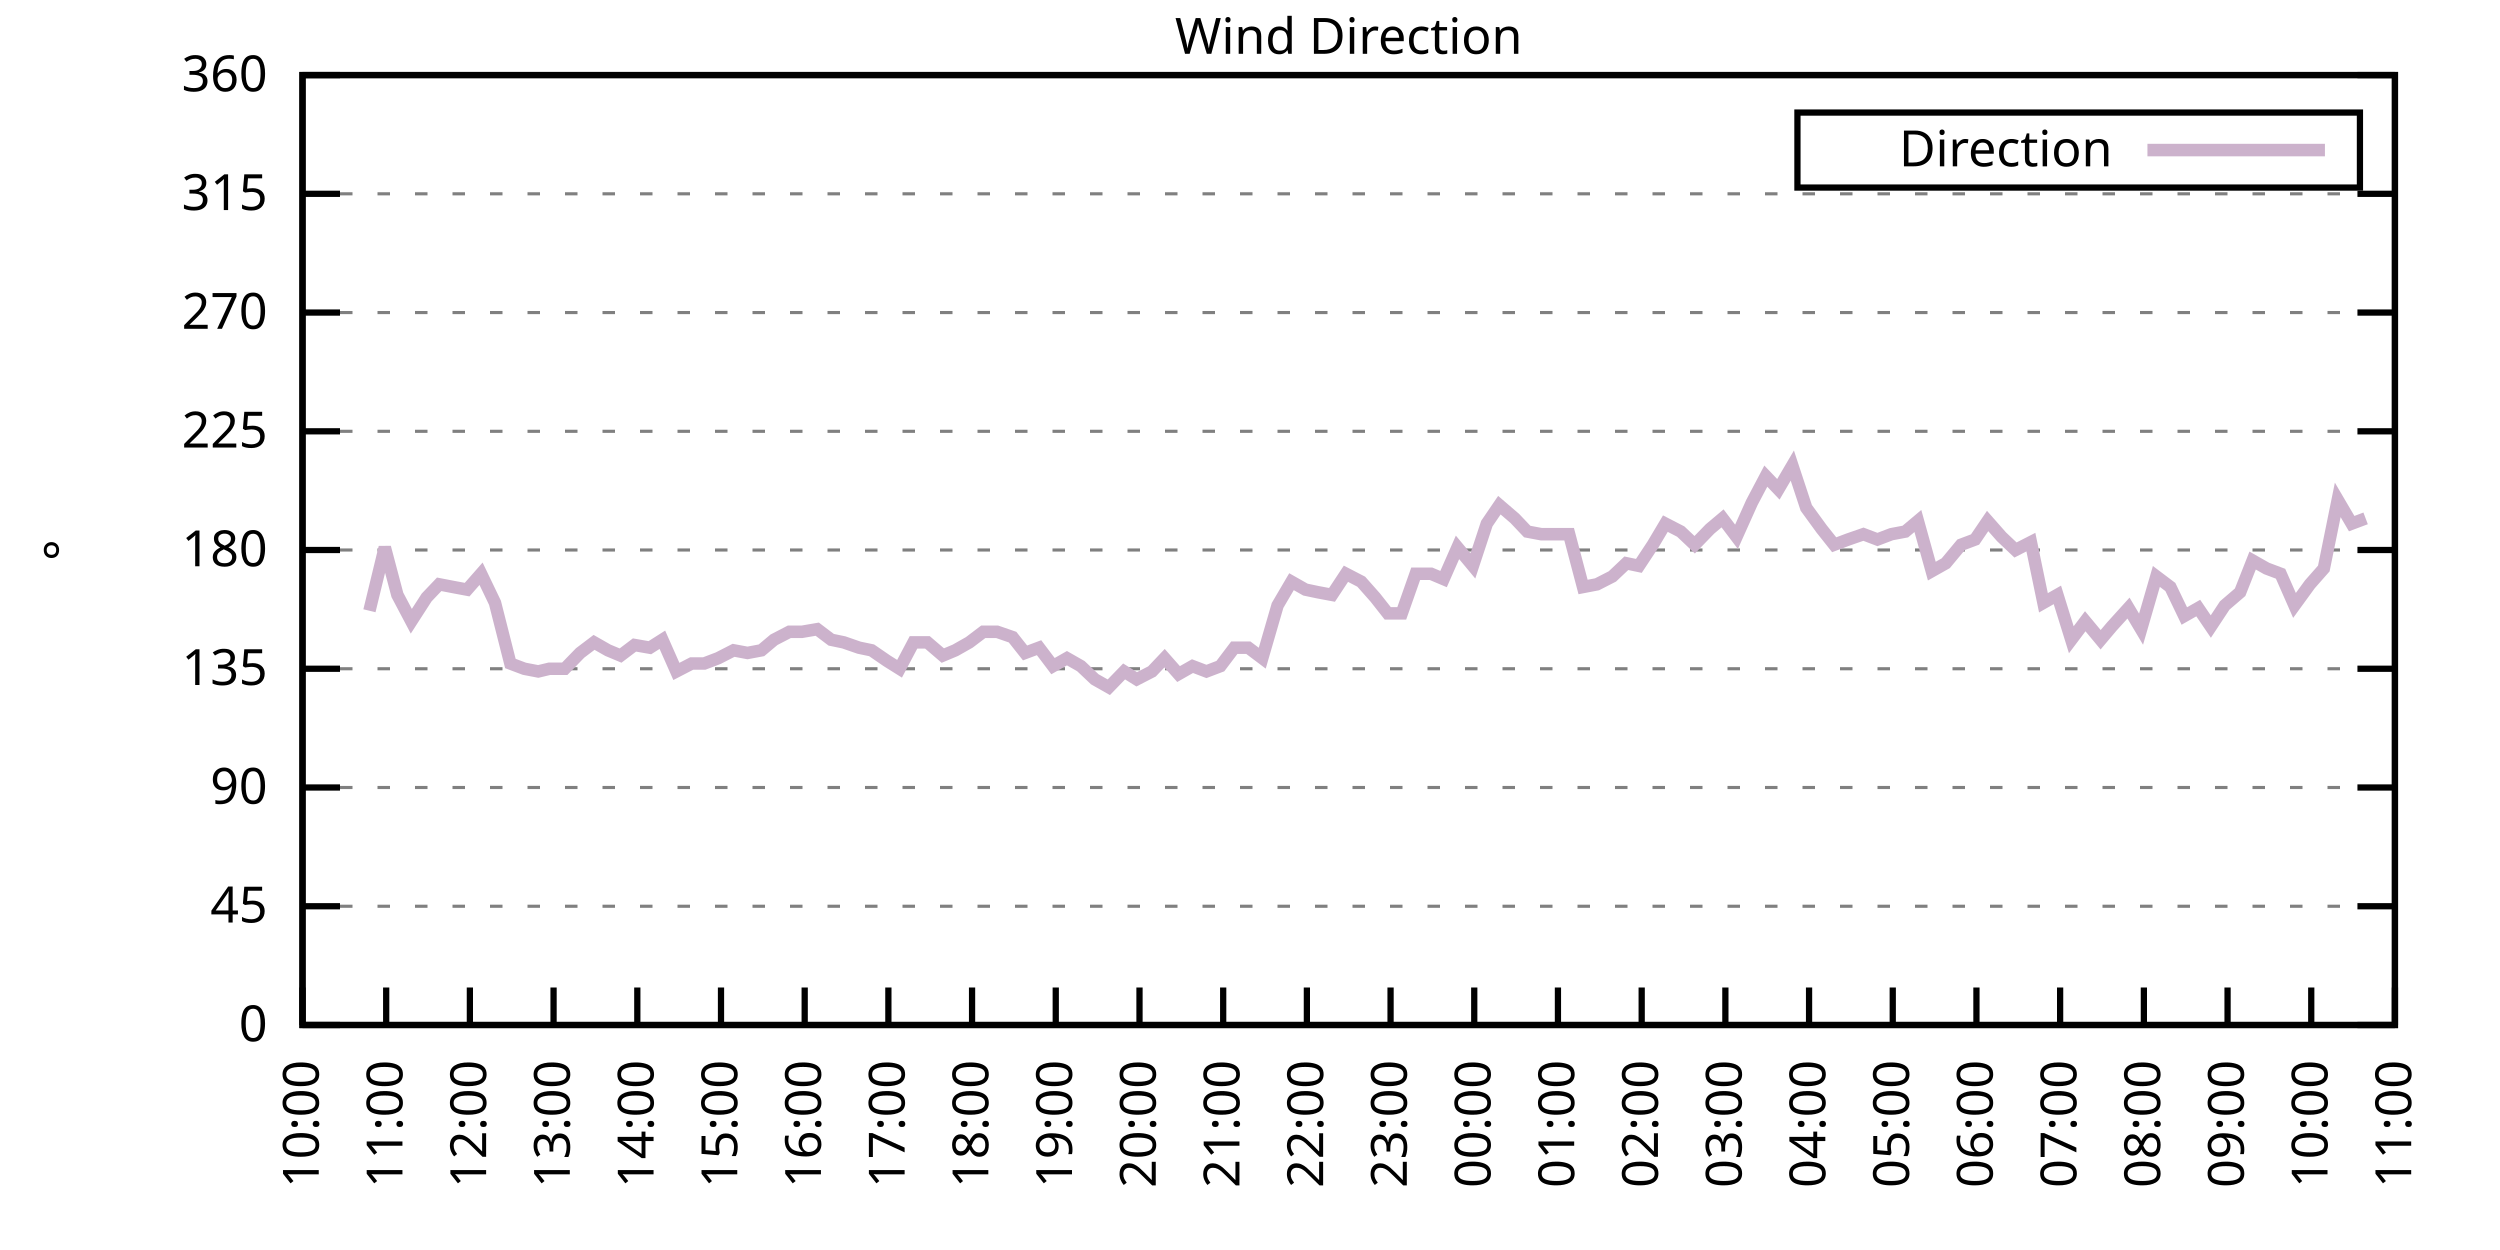
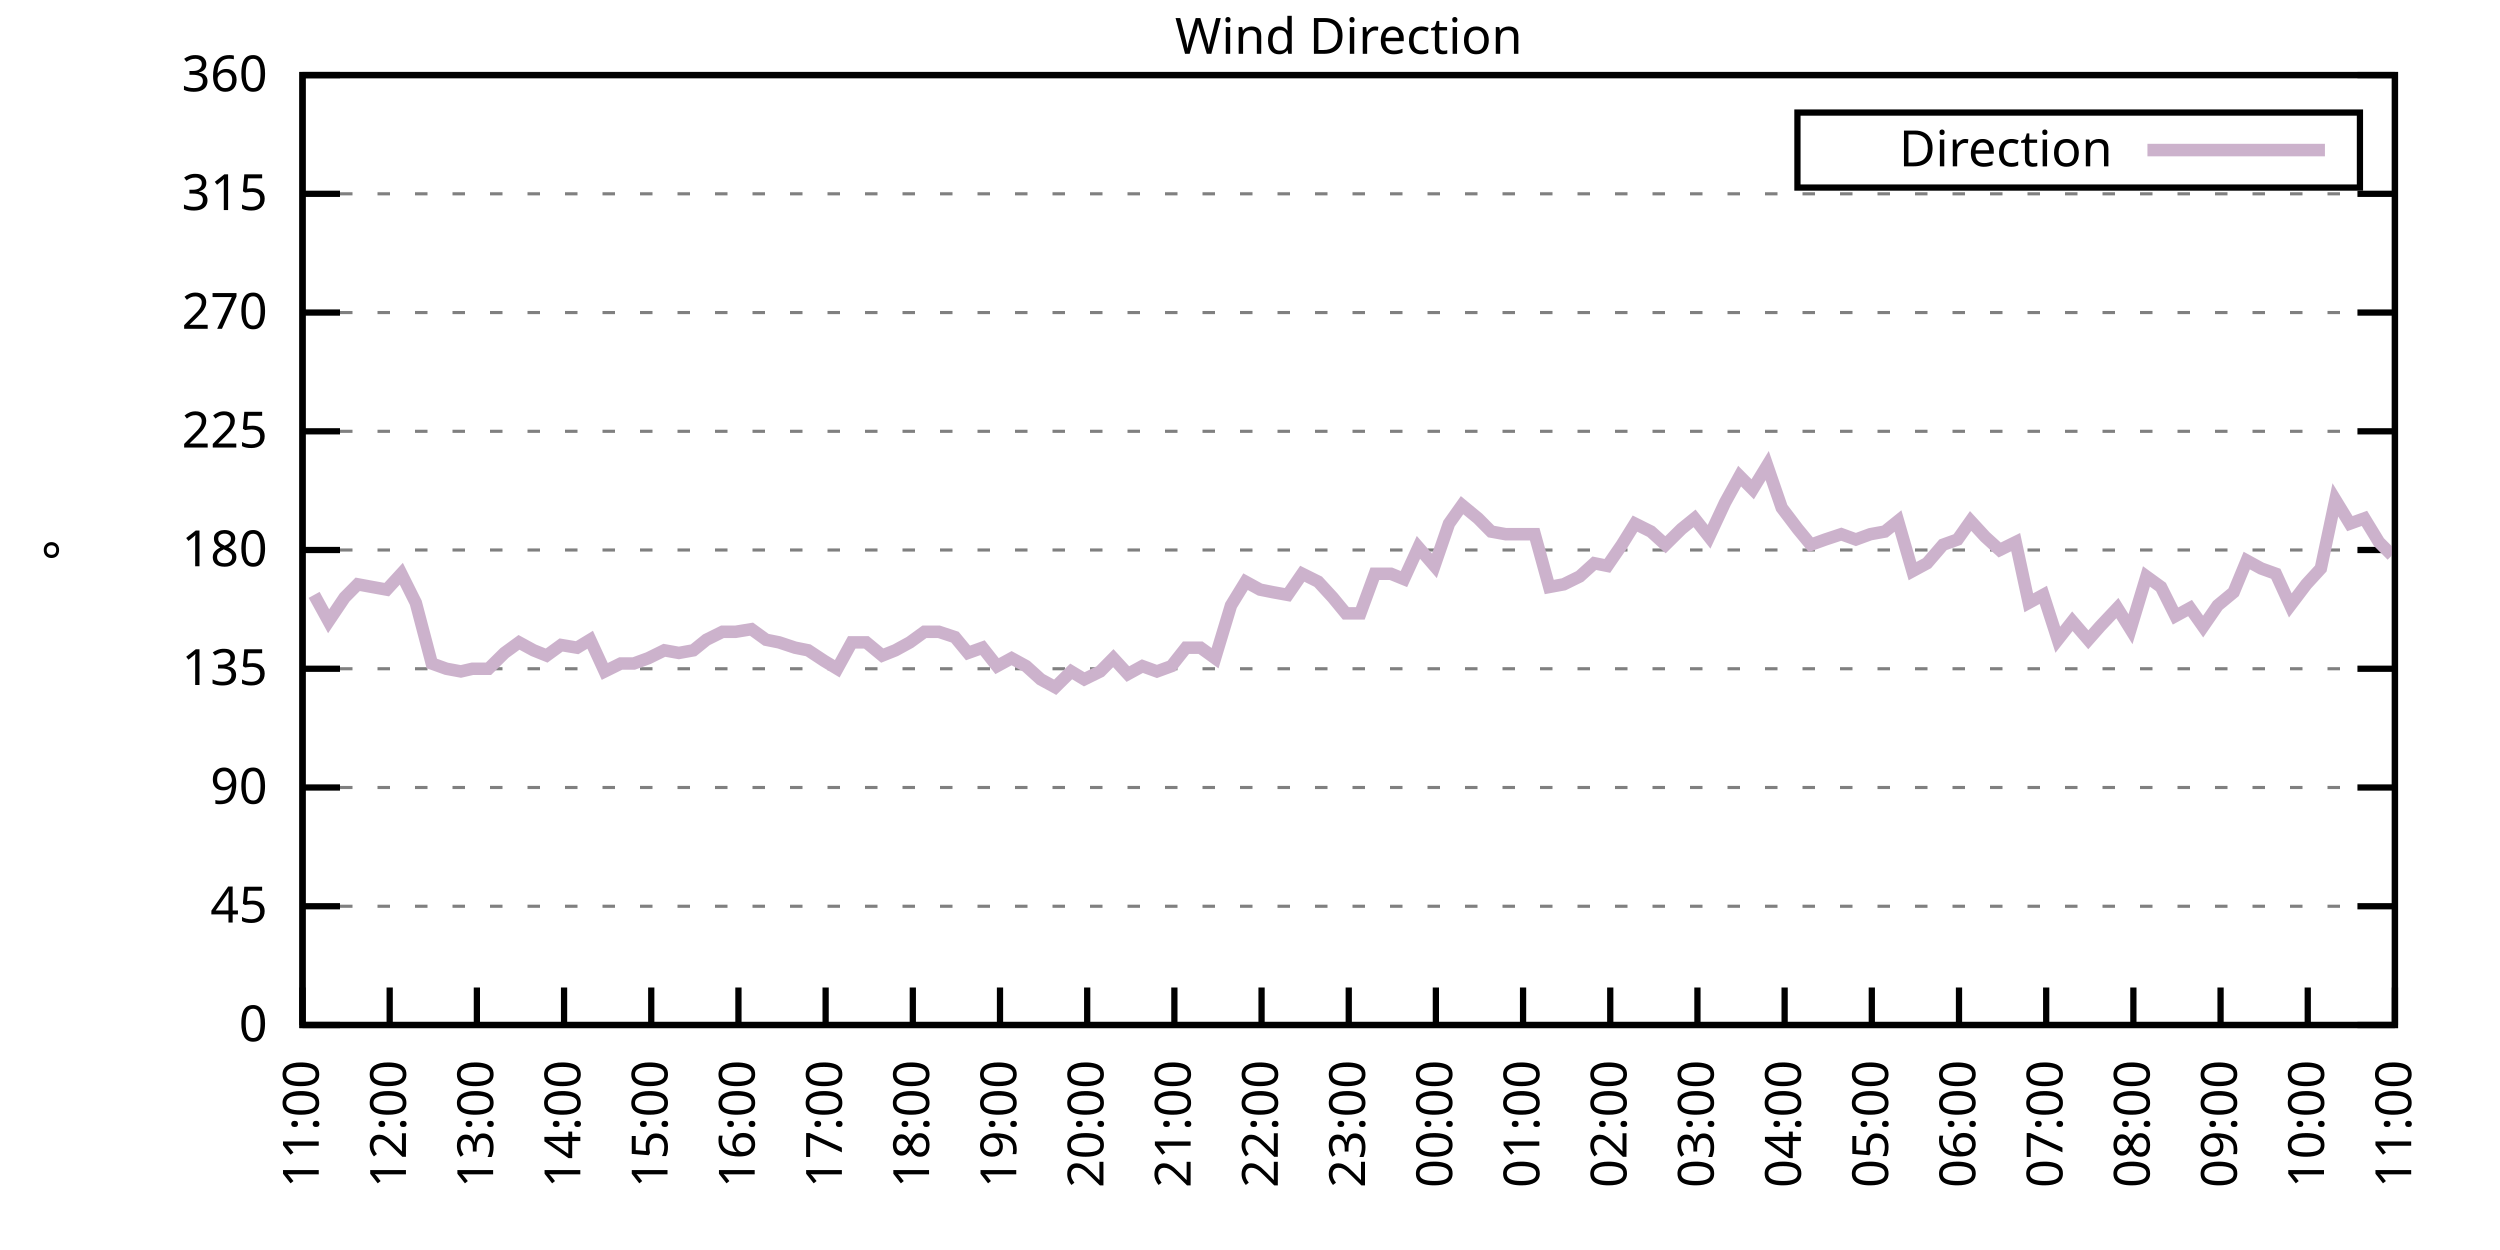
<svg xmlns="http://www.w3.org/2000/svg" xmlns:xlink="http://www.w3.org/1999/xlink" width="400" height="200" viewBox="0 0 400 200">
  <g id="gnuplot_canvas">
    <rect x="0" y="0" width="400" height="200" fill="none" />
    <defs>
      <circle id="gpDot" r="0.5" stroke-width="0.5" stroke="currentColor" />
      <path id="gpPt0" stroke-width="0.333" stroke="currentColor" d="M-1,0 h2 M0,-1 v2" />
      <path id="gpPt1" stroke-width="0.333" stroke="currentColor" d="M-1,-1 L1,1 M1,-1 L-1,1" />
      <path id="gpPt2" stroke-width="0.333" stroke="currentColor" d="M-1,0 L1,0 M0,-1 L0,1 M-1,-1 L1,1 M-1,1 L1,-1" />
      <rect id="gpPt3" stroke-width="0.333" stroke="currentColor" x="-1" y="-1" width="2" height="2" />
      <rect id="gpPt4" stroke-width="0.333" stroke="currentColor" fill="currentColor" x="-1" y="-1" width="2" height="2" />
      <circle id="gpPt5" stroke-width="0.333" stroke="currentColor" cx="0" cy="0" r="1" />
      <use xlink:href="#gpPt5" id="gpPt6" fill="currentColor" stroke="none" />
      <path id="gpPt7" stroke-width="0.333" stroke="currentColor" d="M0,-1.33 L-1.33,0.67 L1.33,0.67 z" />
      <use xlink:href="#gpPt7" id="gpPt8" fill="currentColor" stroke="none" />
      <use xlink:href="#gpPt7" id="gpPt9" stroke="currentColor" transform="rotate(180)" />
      <use xlink:href="#gpPt9" id="gpPt10" fill="currentColor" stroke="none" />
      <use xlink:href="#gpPt3" id="gpPt11" stroke="currentColor" transform="rotate(45)" />
      <use xlink:href="#gpPt11" id="gpPt12" fill="currentColor" stroke="none" />
      <path id="gpPt13" stroke-width="0.333" stroke="currentColor" d="M0,1.330 L1.265,0.411 L0.782,-1.067 L-0.782,-1.076 L-1.265,0.411 z" />
      <use xlink:href="#gpPt13" id="gpPt14" fill="currentColor" stroke="none" />
      <filter id="textbox" filterUnits="objectBoundingBox" x="0" y="0" height="1" width="1">
        <feFlood flood-color="white" flood-opacity="1" result="bgnd" />
        <feComposite in="SourceGraphic" in2="bgnd" operator="atop" />
      </filter>
      <filter id="greybox" filterUnits="objectBoundingBox" x="0" y="0" height="1" width="1">
        <feFlood flood-color="lightgrey" flood-opacity="1" result="grey" />
        <feComposite in="SourceGraphic" in2="grey" operator="atop" />
      </filter>
    </defs>
    <g fill="none" color="white" stroke="currentColor" stroke-width="1.00" stroke-linecap="butt" stroke-linejoin="miter">
</g>
    <g fill="none" color="black" stroke="currentColor" stroke-width="1.00" stroke-linecap="butt" stroke-linejoin="miter">
      <g stroke="none" shape-rendering="crispEdges">
        <polygon fill="rgb(255, 255, 255)" points="48.40,164.00 383.18,164.00 383.18,12.02 48.40,12.02 " />
      </g>
    </g>
    <g fill="none" color="black" stroke="currentColor" stroke-width="1.00" stroke-linecap="butt" stroke-linejoin="miter">
</g>
    <g fill="none" color="black" stroke="black" stroke-width="0.50" stroke-linecap="butt" stroke-linejoin="miter">
</g>
    <g fill="none" color="gray" stroke="currentColor" stroke-width="0.50" stroke-linecap="butt" stroke-linejoin="miter">
      <path stroke="gray" stroke-dasharray="2,4" class="gridline" d="M48.40,164.00 L383.19,164.00  " />
    </g>
    <g fill="none" color="gray" stroke="gray" stroke-width="1.00" stroke-linecap="butt" stroke-linejoin="miter">
</g>
    <g fill="none" color="black" stroke="currentColor" stroke-width="1.00" stroke-linecap="butt" stroke-linejoin="miter">
      <path stroke="black" d="M48.40,164.00 L54.40,164.00 M383.19,164.00 L377.19,164.00  " />
      <g transform="translate(42.80,166.60)" stroke="none" fill="black" font-family="Sans" font-size="8.00" text-anchor="end">
        <text>
          <tspan font-family="Sans"> 0</tspan>
        </text>
      </g>
    </g>
    <g fill="none" color="black" stroke="currentColor" stroke-width="1.00" stroke-linecap="butt" stroke-linejoin="miter">
</g>
    <g fill="none" color="black" stroke="black" stroke-width="0.50" stroke-linecap="butt" stroke-linejoin="miter">
</g>
    <g fill="none" color="gray" stroke="currentColor" stroke-width="0.50" stroke-linecap="butt" stroke-linejoin="miter">
      <path stroke="gray" stroke-dasharray="2,4" class="gridline" d="M48.40,145.00 L383.19,145.00  " />
    </g>
    <g fill="none" color="gray" stroke="gray" stroke-width="1.00" stroke-linecap="butt" stroke-linejoin="miter">
</g>
    <g fill="none" color="black" stroke="currentColor" stroke-width="1.00" stroke-linecap="butt" stroke-linejoin="miter">
      <path stroke="black" d="M48.40,145.00 L54.40,145.00 M383.19,145.00 L377.19,145.00  " />
      <g transform="translate(42.80,147.60)" stroke="none" fill="black" font-family="Sans" font-size="8.00" text-anchor="end">
        <text>
          <tspan font-family="Sans"> 45</tspan>
        </text>
      </g>
    </g>
    <g fill="none" color="black" stroke="currentColor" stroke-width="1.00" stroke-linecap="butt" stroke-linejoin="miter">
</g>
    <g fill="none" color="black" stroke="black" stroke-width="0.50" stroke-linecap="butt" stroke-linejoin="miter">
</g>
    <g fill="none" color="gray" stroke="currentColor" stroke-width="0.50" stroke-linecap="butt" stroke-linejoin="miter">
      <path stroke="gray" stroke-dasharray="2,4" class="gridline" d="M48.40,126.00 L383.19,126.00  " />
    </g>
    <g fill="none" color="gray" stroke="gray" stroke-width="1.00" stroke-linecap="butt" stroke-linejoin="miter">
</g>
    <g fill="none" color="black" stroke="currentColor" stroke-width="1.00" stroke-linecap="butt" stroke-linejoin="miter">
      <path stroke="black" d="M48.40,126.00 L54.40,126.00 M383.19,126.00 L377.19,126.00  " />
      <g transform="translate(42.80,128.60)" stroke="none" fill="black" font-family="Sans" font-size="8.00" text-anchor="end">
        <text>
          <tspan font-family="Sans"> 90</tspan>
        </text>
      </g>
    </g>
    <g fill="none" color="black" stroke="currentColor" stroke-width="1.00" stroke-linecap="butt" stroke-linejoin="miter">
</g>
    <g fill="none" color="black" stroke="black" stroke-width="0.50" stroke-linecap="butt" stroke-linejoin="miter">
</g>
    <g fill="none" color="gray" stroke="currentColor" stroke-width="0.50" stroke-linecap="butt" stroke-linejoin="miter">
      <path stroke="gray" stroke-dasharray="2,4" class="gridline" d="M48.40,107.00 L383.19,107.00  " />
    </g>
    <g fill="none" color="gray" stroke="gray" stroke-width="1.00" stroke-linecap="butt" stroke-linejoin="miter">
</g>
    <g fill="none" color="black" stroke="currentColor" stroke-width="1.00" stroke-linecap="butt" stroke-linejoin="miter">
      <path stroke="black" d="M48.40,107.00 L54.40,107.00 M383.19,107.00 L377.19,107.00  " />
      <g transform="translate(42.80,109.60)" stroke="none" fill="black" font-family="Sans" font-size="8.00" text-anchor="end">
        <text>
          <tspan font-family="Sans"> 135</tspan>
        </text>
      </g>
    </g>
    <g fill="none" color="black" stroke="currentColor" stroke-width="1.00" stroke-linecap="butt" stroke-linejoin="miter">
</g>
    <g fill="none" color="black" stroke="black" stroke-width="0.50" stroke-linecap="butt" stroke-linejoin="miter">
</g>
    <g fill="none" color="gray" stroke="currentColor" stroke-width="0.50" stroke-linecap="butt" stroke-linejoin="miter">
      <path stroke="gray" stroke-dasharray="2,4" class="gridline" d="M48.40,88.00 L383.19,88.00  " />
    </g>
    <g fill="none" color="gray" stroke="gray" stroke-width="1.00" stroke-linecap="butt" stroke-linejoin="miter">
</g>
    <g fill="none" color="black" stroke="currentColor" stroke-width="1.00" stroke-linecap="butt" stroke-linejoin="miter">
      <path stroke="black" d="M48.40,88.00 L54.40,88.00 M383.19,88.00 L377.19,88.00  " />
      <g transform="translate(42.80,90.60)" stroke="none" fill="black" font-family="Sans" font-size="8.00" text-anchor="end">
        <text>
          <tspan font-family="Sans"> 180</tspan>
        </text>
      </g>
    </g>
    <g fill="none" color="black" stroke="currentColor" stroke-width="1.00" stroke-linecap="butt" stroke-linejoin="miter">
</g>
    <g fill="none" color="black" stroke="black" stroke-width="0.50" stroke-linecap="butt" stroke-linejoin="miter">
</g>
    <g fill="none" color="gray" stroke="currentColor" stroke-width="0.50" stroke-linecap="butt" stroke-linejoin="miter">
      <path stroke="gray" stroke-dasharray="2,4" class="gridline" d="M48.40,69.01 L383.19,69.01  " />
    </g>
    <g fill="none" color="gray" stroke="gray" stroke-width="1.00" stroke-linecap="butt" stroke-linejoin="miter">
</g>
    <g fill="none" color="black" stroke="currentColor" stroke-width="1.00" stroke-linecap="butt" stroke-linejoin="miter">
      <path stroke="black" d="M48.40,69.01 L54.40,69.01 M383.19,69.01 L377.19,69.01  " />
      <g transform="translate(42.80,71.61)" stroke="none" fill="black" font-family="Sans" font-size="8.00" text-anchor="end">
        <text>
          <tspan font-family="Sans"> 225</tspan>
        </text>
      </g>
    </g>
    <g fill="none" color="black" stroke="currentColor" stroke-width="1.00" stroke-linecap="butt" stroke-linejoin="miter">
</g>
    <g fill="none" color="black" stroke="black" stroke-width="0.50" stroke-linecap="butt" stroke-linejoin="miter">
</g>
    <g fill="none" color="gray" stroke="currentColor" stroke-width="0.50" stroke-linecap="butt" stroke-linejoin="miter">
      <path stroke="gray" stroke-dasharray="2,4" class="gridline" d="M48.40,50.01 L383.19,50.01  " />
    </g>
    <g fill="none" color="gray" stroke="gray" stroke-width="1.00" stroke-linecap="butt" stroke-linejoin="miter">
</g>
    <g fill="none" color="black" stroke="currentColor" stroke-width="1.00" stroke-linecap="butt" stroke-linejoin="miter">
      <path stroke="black" d="M48.40,50.01 L54.40,50.01 M383.19,50.01 L377.19,50.01  " />
      <g transform="translate(42.80,52.61)" stroke="none" fill="black" font-family="Sans" font-size="8.00" text-anchor="end">
        <text>
          <tspan font-family="Sans"> 270</tspan>
        </text>
      </g>
    </g>
    <g fill="none" color="black" stroke="currentColor" stroke-width="1.00" stroke-linecap="butt" stroke-linejoin="miter">
</g>
    <g fill="none" color="black" stroke="black" stroke-width="0.50" stroke-linecap="butt" stroke-linejoin="miter">
</g>
    <g fill="none" color="gray" stroke="currentColor" stroke-width="0.50" stroke-linecap="butt" stroke-linejoin="miter">
      <path stroke="gray" stroke-dasharray="2,4" class="gridline" d="M48.40,31.01 L383.19,31.01  " />
    </g>
    <g fill="none" color="gray" stroke="gray" stroke-width="1.00" stroke-linecap="butt" stroke-linejoin="miter">
</g>
    <g fill="none" color="black" stroke="currentColor" stroke-width="1.00" stroke-linecap="butt" stroke-linejoin="miter">
      <path stroke="black" d="M48.40,31.01 L54.40,31.01 M383.19,31.01 L377.19,31.01  " />
      <g transform="translate(42.80,33.61)" stroke="none" fill="black" font-family="Sans" font-size="8.00" text-anchor="end">
        <text>
          <tspan font-family="Sans"> 315</tspan>
        </text>
      </g>
    </g>
    <g fill="none" color="black" stroke="currentColor" stroke-width="1.00" stroke-linecap="butt" stroke-linejoin="miter">
</g>
    <g fill="none" color="black" stroke="black" stroke-width="0.50" stroke-linecap="butt" stroke-linejoin="miter">
</g>
    <g fill="none" color="gray" stroke="currentColor" stroke-width="0.50" stroke-linecap="butt" stroke-linejoin="miter">
      <path stroke="gray" stroke-dasharray="2,4" class="gridline" d="M48.40,12.01 L383.19,12.01  " />
    </g>
    <g fill="none" color="gray" stroke="gray" stroke-width="1.00" stroke-linecap="butt" stroke-linejoin="miter">
</g>
    <g fill="none" color="black" stroke="currentColor" stroke-width="1.00" stroke-linecap="butt" stroke-linejoin="miter">
      <path stroke="black" d="M48.40,12.01 L54.40,12.01 M383.19,12.01 L377.19,12.01  " />
      <g transform="translate(42.80,14.61)" stroke="none" fill="black" font-family="Sans" font-size="8.00" text-anchor="end">
        <text>
          <tspan font-family="Sans"> 360</tspan>
        </text>
      </g>
    </g>
    <g fill="none" color="black" stroke="currentColor" stroke-width="1.00" stroke-linecap="butt" stroke-linejoin="miter">
      <path stroke="black" d="M48.40,164.00 L48.40,158.00  " />
      <g transform="translate(51.00,169.60) rotate(270.00)" stroke="none" fill="black" font-family="Sans" font-size="8.00" text-anchor="end">
        <text>
-           <tspan font-family="Sans">10:00</tspan>
-         </text>
-       </g>
-     </g>
-     <g fill="none" color="black" stroke="currentColor" stroke-width="1.00" stroke-linecap="butt" stroke-linejoin="miter">
-       <path stroke="black" d="M61.79,164.00 L61.79,158.00  " />
-       <g transform="translate(64.39,169.60) rotate(270.00)" stroke="none" fill="black" font-family="Sans" font-size="8.00" text-anchor="end">
-         <text>
          <tspan font-family="Sans">11:00</tspan>
        </text>
      </g>
    </g>
    <g fill="none" color="black" stroke="currentColor" stroke-width="1.00" stroke-linecap="butt" stroke-linejoin="miter">
-       <path stroke="black" d="M75.18,164.00 L75.18,158.00  " />
-       <g transform="translate(77.78,169.60) rotate(270.00)" stroke="none" fill="black" font-family="Sans" font-size="8.00" text-anchor="end">
+       <path stroke="black" d="M62.35,164.00 L62.35,158.00  " />
+       <g transform="translate(64.95,169.60) rotate(270.00)" stroke="none" fill="black" font-family="Sans" font-size="8.00" text-anchor="end">
        <text>
          <tspan font-family="Sans">12:00</tspan>
        </text>
      </g>
    </g>
    <g fill="none" color="black" stroke="currentColor" stroke-width="1.00" stroke-linecap="butt" stroke-linejoin="miter">
-       <path stroke="black" d="M88.57,164.00 L88.57,158.00  " />
-       <g transform="translate(91.17,169.60) rotate(270.00)" stroke="none" fill="black" font-family="Sans" font-size="8.00" text-anchor="end">
+       <path stroke="black" d="M76.30,164.00 L76.30,158.00  " />
+       <g transform="translate(78.90,169.60) rotate(270.00)" stroke="none" fill="black" font-family="Sans" font-size="8.00" text-anchor="end">
        <text>
          <tspan font-family="Sans">13:00</tspan>
        </text>
      </g>
    </g>
    <g fill="none" color="black" stroke="currentColor" stroke-width="1.00" stroke-linecap="butt" stroke-linejoin="miter">
-       <path stroke="black" d="M101.97,164.00 L101.97,158.00  " />
-       <g transform="translate(104.57,169.60) rotate(270.00)" stroke="none" fill="black" font-family="Sans" font-size="8.00" text-anchor="end">
+       <path stroke="black" d="M90.25,164.00 L90.25,158.00  " />
+       <g transform="translate(92.85,169.60) rotate(270.00)" stroke="none" fill="black" font-family="Sans" font-size="8.00" text-anchor="end">
        <text>
          <tspan font-family="Sans">14:00</tspan>
        </text>
      </g>
    </g>
    <g fill="none" color="black" stroke="currentColor" stroke-width="1.00" stroke-linecap="butt" stroke-linejoin="miter">
-       <path stroke="black" d="M115.36,164.00 L115.36,158.00  " />
-       <g transform="translate(117.96,169.60) rotate(270.00)" stroke="none" fill="black" font-family="Sans" font-size="8.00" text-anchor="end">
+       <path stroke="black" d="M104.20,164.00 L104.20,158.00  " />
+       <g transform="translate(106.80,169.60) rotate(270.00)" stroke="none" fill="black" font-family="Sans" font-size="8.00" text-anchor="end">
        <text>
          <tspan font-family="Sans">15:00</tspan>
        </text>
      </g>
    </g>
    <g fill="none" color="black" stroke="currentColor" stroke-width="1.00" stroke-linecap="butt" stroke-linejoin="miter">
-       <path stroke="black" d="M128.75,164.00 L128.75,158.00  " />
-       <g transform="translate(131.35,169.60) rotate(270.00)" stroke="none" fill="black" font-family="Sans" font-size="8.00" text-anchor="end">
+       <path stroke="black" d="M118.15,164.00 L118.15,158.00  " />
+       <g transform="translate(120.75,169.60) rotate(270.00)" stroke="none" fill="black" font-family="Sans" font-size="8.00" text-anchor="end">
        <text>
          <tspan font-family="Sans">16:00</tspan>
        </text>
      </g>
    </g>
    <g fill="none" color="black" stroke="currentColor" stroke-width="1.00" stroke-linecap="butt" stroke-linejoin="miter">
-       <path stroke="black" d="M142.14,164.00 L142.14,158.00  " />
-       <g transform="translate(144.74,169.60) rotate(270.00)" stroke="none" fill="black" font-family="Sans" font-size="8.00" text-anchor="end">
+       <path stroke="black" d="M132.10,164.00 L132.10,158.00  " />
+       <g transform="translate(134.70,169.60) rotate(270.00)" stroke="none" fill="black" font-family="Sans" font-size="8.00" text-anchor="end">
        <text>
          <tspan font-family="Sans">17:00</tspan>
        </text>
      </g>
    </g>
    <g fill="none" color="black" stroke="currentColor" stroke-width="1.00" stroke-linecap="butt" stroke-linejoin="miter">
-       <path stroke="black" d="M155.53,164.00 L155.53,158.00  " />
-       <g transform="translate(158.13,169.60) rotate(270.00)" stroke="none" fill="black" font-family="Sans" font-size="8.00" text-anchor="end">
+       <path stroke="black" d="M146.05,164.00 L146.05,158.00  " />
+       <g transform="translate(148.65,169.60) rotate(270.00)" stroke="none" fill="black" font-family="Sans" font-size="8.00" text-anchor="end">
        <text>
          <tspan font-family="Sans">18:00</tspan>
        </text>
      </g>
    </g>
    <g fill="none" color="black" stroke="currentColor" stroke-width="1.00" stroke-linecap="butt" stroke-linejoin="miter">
-       <path stroke="black" d="M168.92,164.00 L168.92,158.00  " />
-       <g transform="translate(171.52,169.60) rotate(270.00)" stroke="none" fill="black" font-family="Sans" font-size="8.00" text-anchor="end">
+       <path stroke="black" d="M160.00,164.00 L160.00,158.00  " />
+       <g transform="translate(162.60,169.60) rotate(270.00)" stroke="none" fill="black" font-family="Sans" font-size="8.00" text-anchor="end">
        <text>
          <tspan font-family="Sans">19:00</tspan>
        </text>
      </g>
    </g>
    <g fill="none" color="black" stroke="currentColor" stroke-width="1.00" stroke-linecap="butt" stroke-linejoin="miter">
-       <path stroke="black" d="M182.32,164.00 L182.32,158.00  " />
-       <g transform="translate(184.92,169.60) rotate(270.00)" stroke="none" fill="black" font-family="Sans" font-size="8.00" text-anchor="end">
+       <path stroke="black" d="M173.95,164.00 L173.95,158.00  " />
+       <g transform="translate(176.55,169.60) rotate(270.00)" stroke="none" fill="black" font-family="Sans" font-size="8.00" text-anchor="end">
        <text>
          <tspan font-family="Sans">20:00</tspan>
        </text>
      </g>
    </g>
    <g fill="none" color="black" stroke="currentColor" stroke-width="1.00" stroke-linecap="butt" stroke-linejoin="miter">
-       <path stroke="black" d="M195.71,164.00 L195.71,158.00  " />
-       <g transform="translate(198.31,169.60) rotate(270.00)" stroke="none" fill="black" font-family="Sans" font-size="8.00" text-anchor="end">
+       <path stroke="black" d="M187.90,164.00 L187.90,158.00  " />
+       <g transform="translate(190.50,169.60) rotate(270.00)" stroke="none" fill="black" font-family="Sans" font-size="8.00" text-anchor="end">
        <text>
          <tspan font-family="Sans">21:00</tspan>
        </text>
      </g>
    </g>
    <g fill="none" color="black" stroke="currentColor" stroke-width="1.00" stroke-linecap="butt" stroke-linejoin="miter">
-       <path stroke="black" d="M209.10,164.00 L209.10,158.00  " />
-       <g transform="translate(211.70,169.60) rotate(270.00)" stroke="none" fill="black" font-family="Sans" font-size="8.00" text-anchor="end">
+       <path stroke="black" d="M201.85,164.00 L201.85,158.00  " />
+       <g transform="translate(204.45,169.60) rotate(270.00)" stroke="none" fill="black" font-family="Sans" font-size="8.00" text-anchor="end">
        <text>
          <tspan font-family="Sans">22:00</tspan>
        </text>
      </g>
    </g>
    <g fill="none" color="black" stroke="currentColor" stroke-width="1.00" stroke-linecap="butt" stroke-linejoin="miter">
-       <path stroke="black" d="M222.49,164.00 L222.49,158.00  " />
-       <g transform="translate(225.09,169.60) rotate(270.00)" stroke="none" fill="black" font-family="Sans" font-size="8.00" text-anchor="end">
+       <path stroke="black" d="M215.80,164.00 L215.80,158.00  " />
+       <g transform="translate(218.40,169.60) rotate(270.00)" stroke="none" fill="black" font-family="Sans" font-size="8.00" text-anchor="end">
        <text>
          <tspan font-family="Sans">23:00</tspan>
        </text>
      </g>
    </g>
    <g fill="none" color="black" stroke="currentColor" stroke-width="1.00" stroke-linecap="butt" stroke-linejoin="miter">
-       <path stroke="black" d="M235.88,164.00 L235.88,158.00  " />
-       <g transform="translate(238.48,169.60) rotate(270.00)" stroke="none" fill="black" font-family="Sans" font-size="8.00" text-anchor="end">
+       <path stroke="black" d="M229.74,164.00 L229.74,158.00  " />
+       <g transform="translate(232.34,169.60) rotate(270.00)" stroke="none" fill="black" font-family="Sans" font-size="8.00" text-anchor="end">
        <text>
          <tspan font-family="Sans">00:00</tspan>
        </text>
      </g>
    </g>
    <g fill="none" color="black" stroke="currentColor" stroke-width="1.00" stroke-linecap="butt" stroke-linejoin="miter">
-       <path stroke="black" d="M249.27,164.00 L249.27,158.00  " />
-       <g transform="translate(251.87,169.60) rotate(270.00)" stroke="none" fill="black" font-family="Sans" font-size="8.00" text-anchor="end">
+       <path stroke="black" d="M243.69,164.00 L243.69,158.00  " />
+       <g transform="translate(246.29,169.60) rotate(270.00)" stroke="none" fill="black" font-family="Sans" font-size="8.00" text-anchor="end">
        <text>
          <tspan font-family="Sans">01:00</tspan>
        </text>
      </g>
    </g>
    <g fill="none" color="black" stroke="currentColor" stroke-width="1.00" stroke-linecap="butt" stroke-linejoin="miter">
-       <path stroke="black" d="M262.67,164.00 L262.67,158.00  " />
-       <g transform="translate(265.27,169.60) rotate(270.00)" stroke="none" fill="black" font-family="Sans" font-size="8.00" text-anchor="end">
+       <path stroke="black" d="M257.64,164.00 L257.64,158.00  " />
+       <g transform="translate(260.24,169.60) rotate(270.00)" stroke="none" fill="black" font-family="Sans" font-size="8.00" text-anchor="end">
        <text>
          <tspan font-family="Sans">02:00</tspan>
        </text>
      </g>
    </g>
    <g fill="none" color="black" stroke="currentColor" stroke-width="1.00" stroke-linecap="butt" stroke-linejoin="miter">
-       <path stroke="black" d="M276.06,164.00 L276.06,158.00  " />
-       <g transform="translate(278.66,169.60) rotate(270.00)" stroke="none" fill="black" font-family="Sans" font-size="8.00" text-anchor="end">
+       <path stroke="black" d="M271.59,164.00 L271.59,158.00  " />
+       <g transform="translate(274.19,169.60) rotate(270.00)" stroke="none" fill="black" font-family="Sans" font-size="8.00" text-anchor="end">
        <text>
          <tspan font-family="Sans">03:00</tspan>
        </text>
      </g>
    </g>
    <g fill="none" color="black" stroke="currentColor" stroke-width="1.00" stroke-linecap="butt" stroke-linejoin="miter">
-       <path stroke="black" d="M289.45,164.00 L289.45,158.00  " />
-       <g transform="translate(292.05,169.60) rotate(270.00)" stroke="none" fill="black" font-family="Sans" font-size="8.00" text-anchor="end">
+       <path stroke="black" d="M285.54,164.00 L285.54,158.00  " />
+       <g transform="translate(288.14,169.60) rotate(270.00)" stroke="none" fill="black" font-family="Sans" font-size="8.00" text-anchor="end">
        <text>
          <tspan font-family="Sans">04:00</tspan>
        </text>
      </g>
    </g>
    <g fill="none" color="black" stroke="currentColor" stroke-width="1.00" stroke-linecap="butt" stroke-linejoin="miter">
-       <path stroke="black" d="M302.84,164.00 L302.84,158.00  " />
-       <g transform="translate(305.44,169.60) rotate(270.00)" stroke="none" fill="black" font-family="Sans" font-size="8.00" text-anchor="end">
+       <path stroke="black" d="M299.49,164.00 L299.49,158.00  " />
+       <g transform="translate(302.09,169.60) rotate(270.00)" stroke="none" fill="black" font-family="Sans" font-size="8.00" text-anchor="end">
        <text>
          <tspan font-family="Sans">05:00</tspan>
        </text>
      </g>
    </g>
    <g fill="none" color="black" stroke="currentColor" stroke-width="1.00" stroke-linecap="butt" stroke-linejoin="miter">
-       <path stroke="black" d="M316.23,164.00 L316.23,158.00  " />
-       <g transform="translate(318.83,169.60) rotate(270.00)" stroke="none" fill="black" font-family="Sans" font-size="8.00" text-anchor="end">
+       <path stroke="black" d="M313.44,164.00 L313.44,158.00  " />
+       <g transform="translate(316.04,169.60) rotate(270.00)" stroke="none" fill="black" font-family="Sans" font-size="8.00" text-anchor="end">
        <text>
          <tspan font-family="Sans">06:00</tspan>
        </text>
      </g>
    </g>
    <g fill="none" color="black" stroke="currentColor" stroke-width="1.00" stroke-linecap="butt" stroke-linejoin="miter">
-       <path stroke="black" d="M329.62,164.00 L329.62,158.00  " />
-       <g transform="translate(332.22,169.60) rotate(270.00)" stroke="none" fill="black" font-family="Sans" font-size="8.00" text-anchor="end">
+       <path stroke="black" d="M327.39,164.00 L327.39,158.00  " />
+       <g transform="translate(329.99,169.60) rotate(270.00)" stroke="none" fill="black" font-family="Sans" font-size="8.00" text-anchor="end">
        <text>
          <tspan font-family="Sans">07:00</tspan>
        </text>
      </g>
    </g>
    <g fill="none" color="black" stroke="currentColor" stroke-width="1.00" stroke-linecap="butt" stroke-linejoin="miter">
-       <path stroke="black" d="M343.02,164.00 L343.02,158.00  " />
-       <g transform="translate(345.62,169.60) rotate(270.00)" stroke="none" fill="black" font-family="Sans" font-size="8.00" text-anchor="end">
+       <path stroke="black" d="M341.34,164.00 L341.34,158.00  " />
+       <g transform="translate(343.94,169.60) rotate(270.00)" stroke="none" fill="black" font-family="Sans" font-size="8.00" text-anchor="end">
        <text>
          <tspan font-family="Sans">08:00</tspan>
        </text>
      </g>
    </g>
    <g fill="none" color="black" stroke="currentColor" stroke-width="1.00" stroke-linecap="butt" stroke-linejoin="miter">
-       <path stroke="black" d="M356.41,164.00 L356.41,158.00  " />
-       <g transform="translate(359.01,169.60) rotate(270.00)" stroke="none" fill="black" font-family="Sans" font-size="8.00" text-anchor="end">
+       <path stroke="black" d="M355.29,164.00 L355.29,158.00  " />
+       <g transform="translate(357.89,169.60) rotate(270.00)" stroke="none" fill="black" font-family="Sans" font-size="8.00" text-anchor="end">
        <text>
          <tspan font-family="Sans">09:00</tspan>
        </text>
      </g>
    </g>
    <g fill="none" color="black" stroke="currentColor" stroke-width="1.00" stroke-linecap="butt" stroke-linejoin="miter">
-       <path stroke="black" d="M369.80,164.00 L369.80,158.00  " />
-       <g transform="translate(372.40,169.60) rotate(270.00)" stroke="none" fill="black" font-family="Sans" font-size="8.00" text-anchor="end">
+       <path stroke="black" d="M369.24,164.00 L369.24,158.00  " />
+       <g transform="translate(371.84,169.60) rotate(270.00)" stroke="none" fill="black" font-family="Sans" font-size="8.00" text-anchor="end">
        <text>
          <tspan font-family="Sans">10:00</tspan>
        </text>
      </g>
    </g>
    <g fill="none" color="black" stroke="currentColor" stroke-width="1.00" stroke-linecap="butt" stroke-linejoin="miter">
      <path stroke="black" d="M383.19,164.00 L383.19,158.00  " />
      <g transform="translate(385.79,169.60) rotate(270.00)" stroke="none" fill="black" font-family="Sans" font-size="8.00" text-anchor="end">
        <text>
          <tspan font-family="Sans">11:00</tspan>
        </text>
      </g>
    </g>
    <g fill="none" color="black" stroke="currentColor" stroke-width="1.00" stroke-linecap="butt" stroke-linejoin="miter">
</g>
    <g fill="none" color="black" stroke="currentColor" stroke-width="1.00" stroke-linecap="butt" stroke-linejoin="miter">
      <path stroke="black" d="M48.40,12.01 L48.40,164.00 L383.19,164.00 L383.19,12.01 L48.40,12.01 Z  " />
    </g>
    <g fill="none" color="black" stroke="currentColor" stroke-width="1.00" stroke-linecap="butt" stroke-linejoin="miter">
</g>
    <g fill="none" color="black" stroke="currentColor" stroke-width="1.00" stroke-linecap="butt" stroke-linejoin="miter">
      <path stroke="black" d="M287.59,30.01 L287.59,18.01 L377.59,18.01 L377.59,30.01 L287.59,30.01 Z  " />
    </g>
    <g id="Wind_direction_plot_1">
      <g fill="none" color="white" stroke="black" stroke-width="2.00" stroke-linecap="butt" stroke-linejoin="miter">
</g>
      <g fill="none" color="black" stroke="currentColor" stroke-width="2.00" stroke-linecap="butt" stroke-linejoin="miter">
        <g transform="translate(337.99,26.61)" stroke="none" fill="black" font-family="Sans" font-size="8.00" text-anchor="end">
          <text>
            <tspan font-family="Sans">Direction</tspan>
          </text>
        </g>
      </g>
      <g fill="none" color="black" stroke="currentColor" stroke-width="2.00" stroke-linecap="butt" stroke-linejoin="miter">
-         <path stroke="rgb(204, 178, 204)" d="M343.59,24.01 L371.99,24.01 M59.11,97.72 L61.57,87.58 L63.58,95.18 L65.81,99.40 L68.26,95.60 L70.27,93.49   L72.50,93.92 L74.74,94.34 L76.97,91.80 L79.20,96.45 L81.66,106.16 L83.89,107.00 L86.12,107.43 L87.91,107.00   L90.36,107.00 L92.82,104.47 L95.05,102.78 L97.28,104.05 L99.29,104.89 L101.52,103.20 L103.98,103.63 L105.98,102.36   L108.22,107.43 L110.67,106.16 L112.68,106.16 L114.91,105.31 L117.37,104.05 L119.60,104.47 L121.83,104.05 L123.84,102.36   L126.29,101.09 L128.30,101.09 L130.76,100.67 L132.99,102.36 L135.00,102.78 L137.45,103.63 L139.46,104.05 L141.92,105.74   L143.93,107.00 L146.16,102.78 L148.39,102.78 L150.85,104.89 L152.85,104.05 L155.09,102.78 L157.32,101.09 L159.55,101.09   L162.01,101.94 L164.01,104.47 L166.25,103.63 L168.48,106.58 L170.71,105.31 L172.94,106.58 L175.17,108.69 L177.41,109.96   L179.86,107.43 L181.87,108.69 L184.32,107.43 L186.33,105.31 L188.57,107.85 L190.80,106.58 L193.03,107.43 L195.26,106.58   L197.49,103.63 L199.73,103.63 L201.96,105.31 L204.41,96.87 L206.64,93.07 L208.88,94.34 L210.88,94.76 L213.12,95.18   L215.35,91.80 L217.80,93.07 L220.04,95.60 L222.04,98.14 L224.28,98.14 L226.51,91.80 L228.96,91.80 L230.97,92.65   L233.20,87.58 L235.66,90.54 L237.89,83.78 L239.90,80.83 L242.36,82.94 L244.36,85.05 L246.60,85.47 L249.05,85.47   L251.06,85.47 L253.29,93.92 L255.52,93.49 L257.98,92.23 L260.21,90.12 L262.22,90.54 L264.45,87.16 L266.46,83.78   L268.92,85.05 L271.15,87.16 L273.60,84.63 L275.61,82.94 L277.84,85.89 L280.30,80.41 L282.53,76.18 L284.54,78.29   L286.77,74.49 L289.00,81.25 L291.46,84.63 L293.47,87.16 L295.70,86.32 L298.15,85.47 L300.39,86.32 L302.62,85.47   L304.85,85.05 L306.86,83.36 L309.09,91.38 L311.32,90.12 L313.78,87.16 L316.01,86.32 L318.02,83.36 L320.25,85.89   L322.48,88.00 L324.94,86.74 L326.95,96.45 L329.18,95.18 L331.41,102.36 L333.64,99.40 L336.10,102.36 L337.88,100.25   L340.56,97.29 L342.57,100.67 L345.02,92.23 L347.26,93.92 L349.49,98.56 L351.72,97.29 L353.73,100.25 L355.96,96.87   L358.42,94.76 L360.42,89.69 L362.66,90.96 L364.89,91.80 L367.12,96.87 L369.58,93.49 L371.81,90.96 L374.04,79.98   L376.27,83.78 L378.50,82.94  " />
+         <path stroke="rgb(204, 178, 204)" d="M343.59,24.01 L371.99,24.01 M50.26,95.18 L52.58,99.40 L55.14,95.60 L57.23,93.49 L59.56,93.92 L61.88,94.34   L64.21,91.80 L66.53,96.45 L69.09,106.16 L71.42,107.00 L73.74,107.43 L75.60,107.00 L78.16,107.00 L80.72,104.47   L83.04,102.78 L85.37,104.05 L87.46,104.89 L89.78,103.20 L92.34,103.63 L94.43,102.36 L96.76,107.43 L99.32,106.16   L101.41,106.16 L103.73,105.31 L106.29,104.05 L108.62,104.47 L110.94,104.05 L113.03,102.36 L115.59,101.09 L117.68,101.09   L120.24,100.67 L122.57,102.36 L124.66,102.78 L127.22,103.63 L129.31,104.05 L131.87,105.74 L133.96,107.00 L136.28,102.78   L138.61,102.78 L141.16,104.89 L143.26,104.05 L145.58,102.78 L147.91,101.09 L150.23,101.09 L152.79,101.94 L154.88,104.47   L157.21,103.63 L159.53,106.58 L161.86,105.31 L164.18,106.58 L166.51,108.69 L168.83,109.96 L171.39,107.43 L173.48,108.69   L176.04,107.43 L178.13,105.31 L180.46,107.85 L182.78,106.58 L185.11,107.43 L187.43,106.58 L189.76,103.63 L192.08,103.63   L194.41,105.31 L196.96,96.87 L199.29,93.07 L201.61,94.34 L203.71,94.76 L206.03,95.18 L208.36,91.80 L210.91,93.07   L213.24,95.60 L215.33,98.14 L217.65,98.14 L219.98,91.80 L222.54,91.80 L224.63,92.65 L226.95,87.58 L229.51,90.54   L231.84,83.78 L233.93,80.83 L236.49,82.94 L238.58,85.05 L240.90,85.47 L243.46,85.47 L245.55,85.47 L247.88,93.92   L250.20,93.49 L252.76,92.23 L255.09,90.12 L257.18,90.54 L259.50,87.16 L261.60,83.78 L264.15,85.05 L266.48,87.16   L269.04,84.63 L271.13,82.94 L273.45,85.89 L276.01,80.41 L278.34,76.18 L280.43,78.29 L282.75,74.49 L285.08,81.25   L287.64,84.63 L289.73,87.16 L292.05,86.32 L294.61,85.47 L296.94,86.32 L299.26,85.47 L301.58,85.05 L303.68,83.36   L306.00,91.38 L308.33,90.12 L310.88,87.16 L313.21,86.32 L315.30,83.36 L317.63,85.89 L319.95,88.00 L322.51,86.74   L324.60,96.45 L326.93,95.18 L329.25,102.36 L331.58,99.40 L334.13,102.36 L335.99,100.25 L338.78,97.29 L340.88,100.67   L343.43,92.23 L345.76,93.92 L348.08,98.56 L350.41,97.29 L352.50,100.25 L354.83,96.87 L357.38,94.76 L359.48,89.69   L361.80,90.96 L364.13,91.80 L366.45,96.87 L369.01,93.49 L371.33,90.96 L373.66,79.98 L375.98,83.78 L378.31,82.94   L380.63,86.74 L382.73,88.85  " />
      </g>
    </g>
    <g fill="none" color="black" stroke="currentColor" stroke-width="2.00" stroke-linecap="butt" stroke-linejoin="miter">
</g>
    <g fill="none" color="black" stroke="black" stroke-width="1.00" stroke-linecap="butt" stroke-linejoin="miter">
</g>
    <g fill="none" color="black" stroke="currentColor" stroke-width="1.00" stroke-linecap="butt" stroke-linejoin="miter">
      <path stroke="black" d="M48.40,12.01 L48.40,164.00 L383.19,164.00 L383.19,12.01 L48.40,12.01 Z  " />
      <g transform="translate(12.80,88.01) rotate(270.00)" stroke="none" fill="black" font-family="Sans" font-size="8.00" text-anchor="middle">
        <text>
          <tspan font-family="Sans">°</tspan>
        </text>
      </g>
    </g>
    <g fill="none" color="black" stroke="currentColor" stroke-width="1.00" stroke-linecap="butt" stroke-linejoin="miter">
</g>
    <g fill="none" color="black" stroke="currentColor" stroke-width="1.00" stroke-linecap="butt" stroke-linejoin="miter">
      <g transform="translate(215.79,8.61)" stroke="none" fill="black" font-family="Sans" font-size="8.00" text-anchor="middle">
        <text>
          <tspan font-family="Sans">Wind Direction</tspan>
        </text>
      </g>
    </g>
    <g fill="none" color="black" stroke="currentColor" stroke-width="1.00" stroke-linecap="butt" stroke-linejoin="miter">
</g>
  </g>
</svg>
